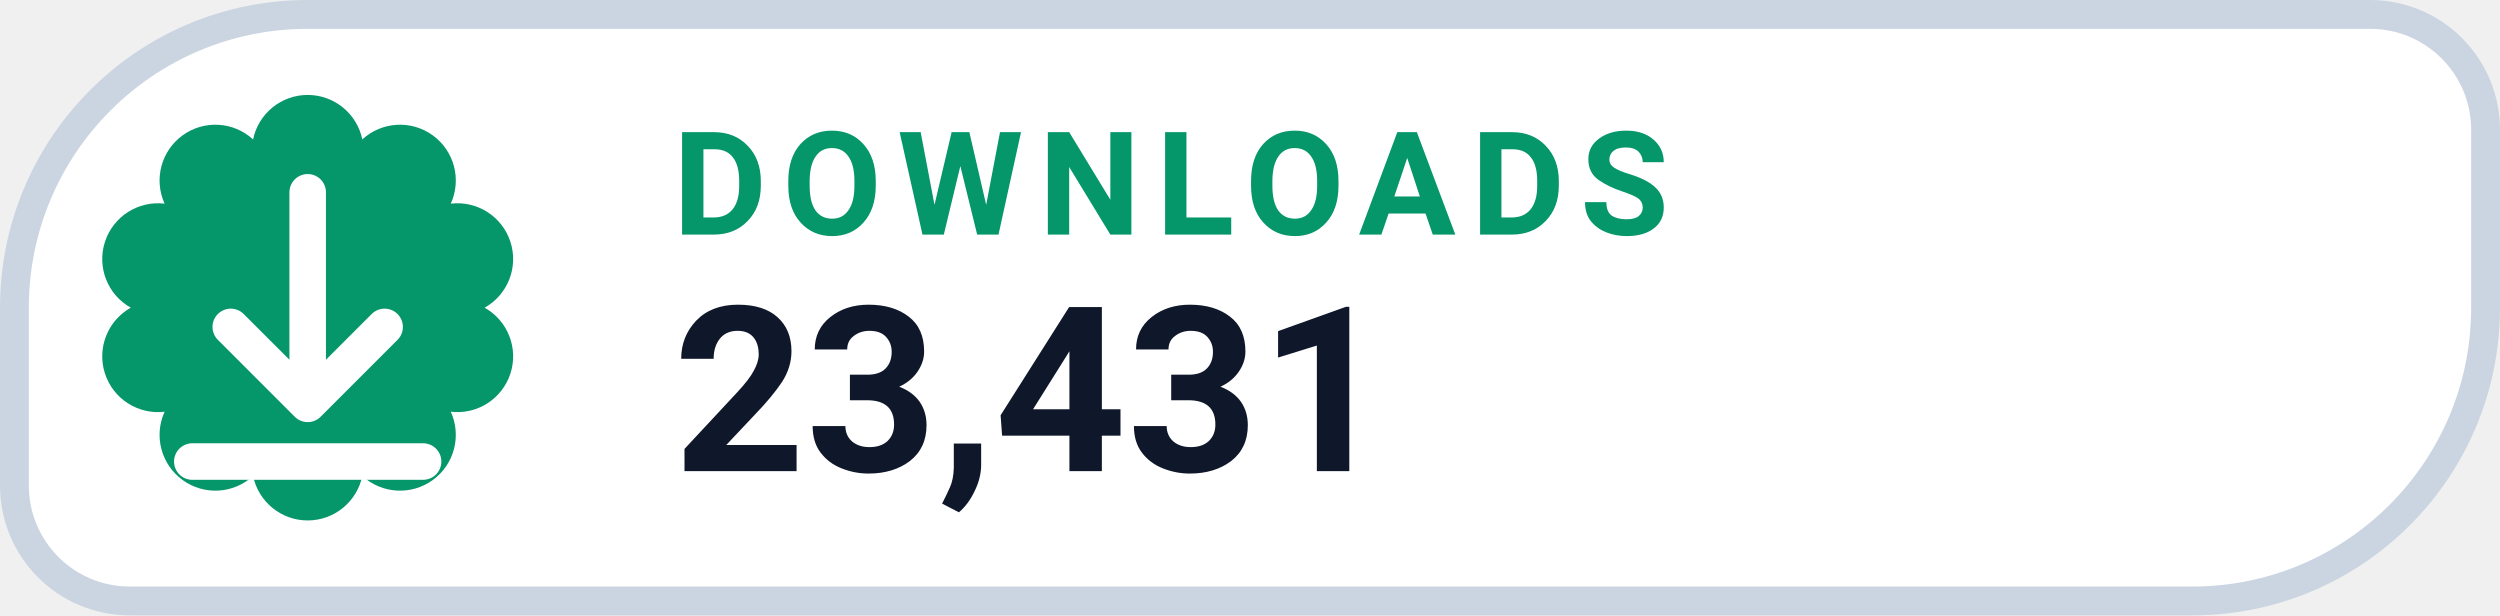
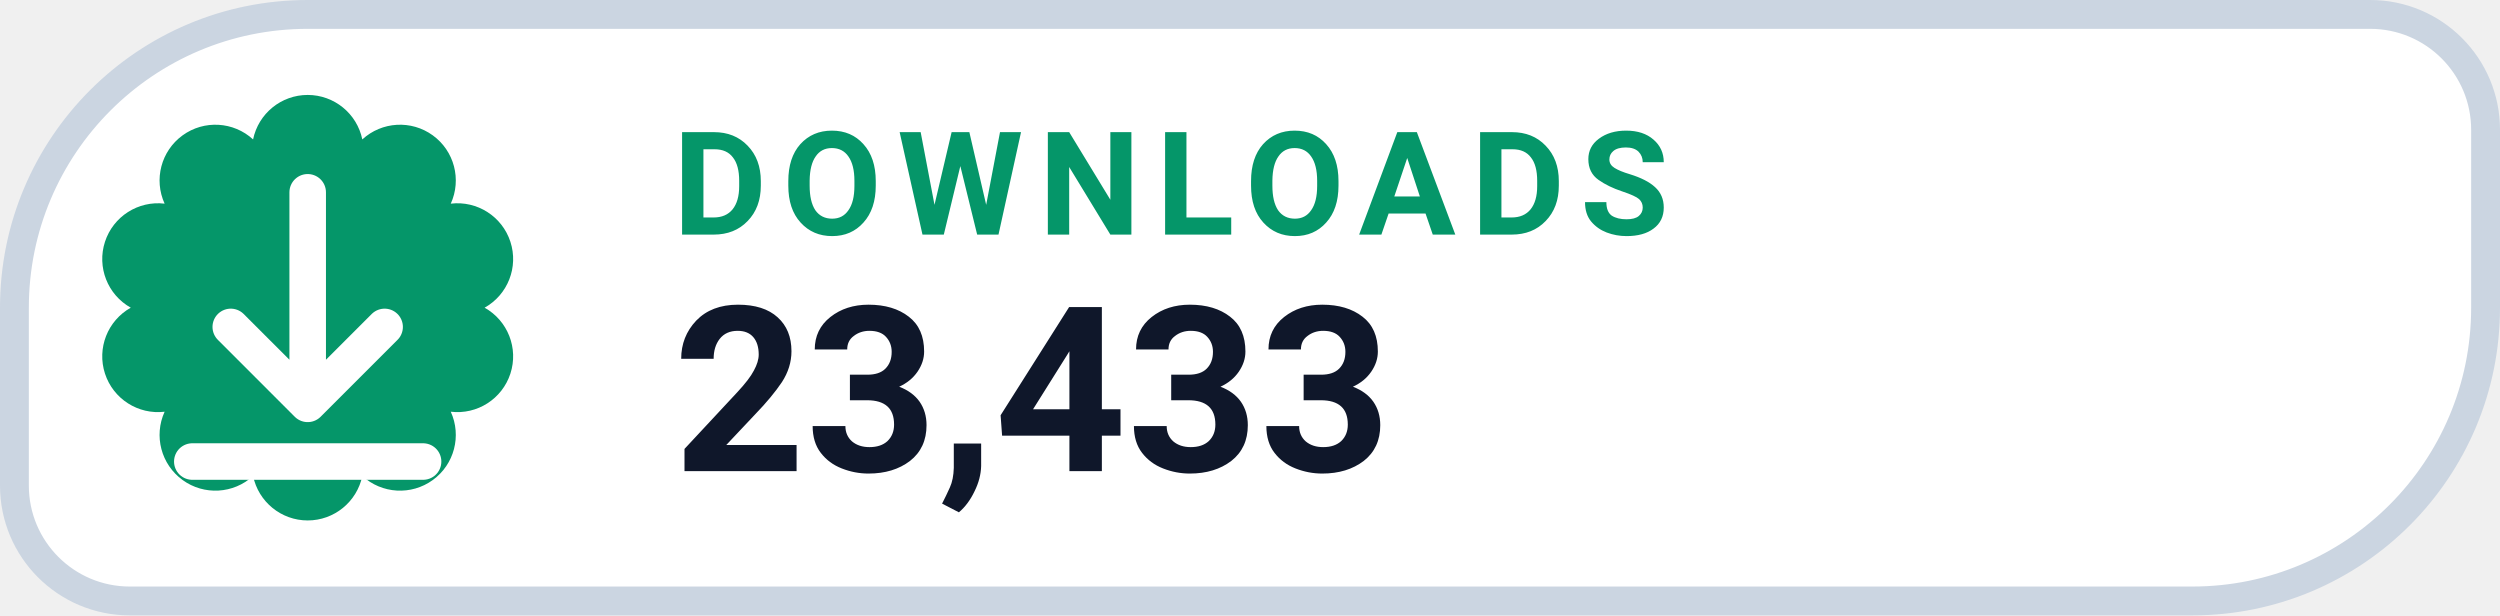
- <svg xmlns="http://www.w3.org/2000/svg" width="130" height="32" viewBox="0 0 130 32" role="img" aria-label="DOWNLOADS 23,431">
+ <svg xmlns="http://www.w3.org/2000/svg" width="130" height="32" viewBox="0 0 130 32" role="img" aria-label="DOWNLOADS 23,433">
  <path d="M 16.00 0.75 H 123.25 A 6.00 6.00 0 0 1 129.25 6.75 V 16.00 A 15.25 15.25 0 0 1 114.00 31.25 H 6.75 A 6.00 6.00 0 0 1 0.75 25.25 V 16.00 A 15.25 15.25 0 0 1 16.00 0.75 Z" fill="#FFFFFF" stroke="#CBD5E1" stroke-width="1.5" />
  <path d="M 13.16 7.25 A 2.90 2.90 0 0 1 18.84 7.25 A 2.90 2.90 0 0 1 23.44 10.59 A 2.90 2.90 0 0 1 25.20 16.00 A 2.90 2.90 0 0 1 23.44 21.41 A 2.90 2.90 0 0 1 18.84 24.75 A 2.90 2.90 0 0 1 13.16 24.75 A 2.90 2.90 0 0 1 8.56 21.41 A 2.90 2.90 0 0 1 6.80 16.00 A 2.90 2.90 0 0 1 8.56 10.59 A 2.90 2.90 0 0 1 13.16 7.25 Z" fill="#059669" />
  <g transform="translate(16 16)" style="color:#FFFFFF;">
    <path d="M0 -6 v11 m0 0 l4 -4 m-4 4 l-4 -4 M-6 8 h12" fill="none" stroke="currentColor" stroke-width="1.9" stroke-linecap="round" stroke-linejoin="round" />
  </g>
  <text x="35" y="12.2" fill="#059669" font-family="-apple-system,BlinkMacSystemFont,'Segoe UI',Roboto,Helvetica,Arial,sans-serif" font-size="7.5" font-weight="700" letter-spacing=".8">DOWNLOADS</text>
-   <text x="35" y="24.5" fill="#0F172A" font-family="-apple-system,BlinkMacSystemFont,'Segoe UI',Roboto,Helvetica,Arial,sans-serif" font-size="12" font-weight="750">23,431</text>
+   <text x="35" y="24.5" fill="#0F172A" font-family="-apple-system,BlinkMacSystemFont,'Segoe UI',Roboto,Helvetica,Arial,sans-serif" font-size="12" font-weight="750">23,433</text>
</svg>
